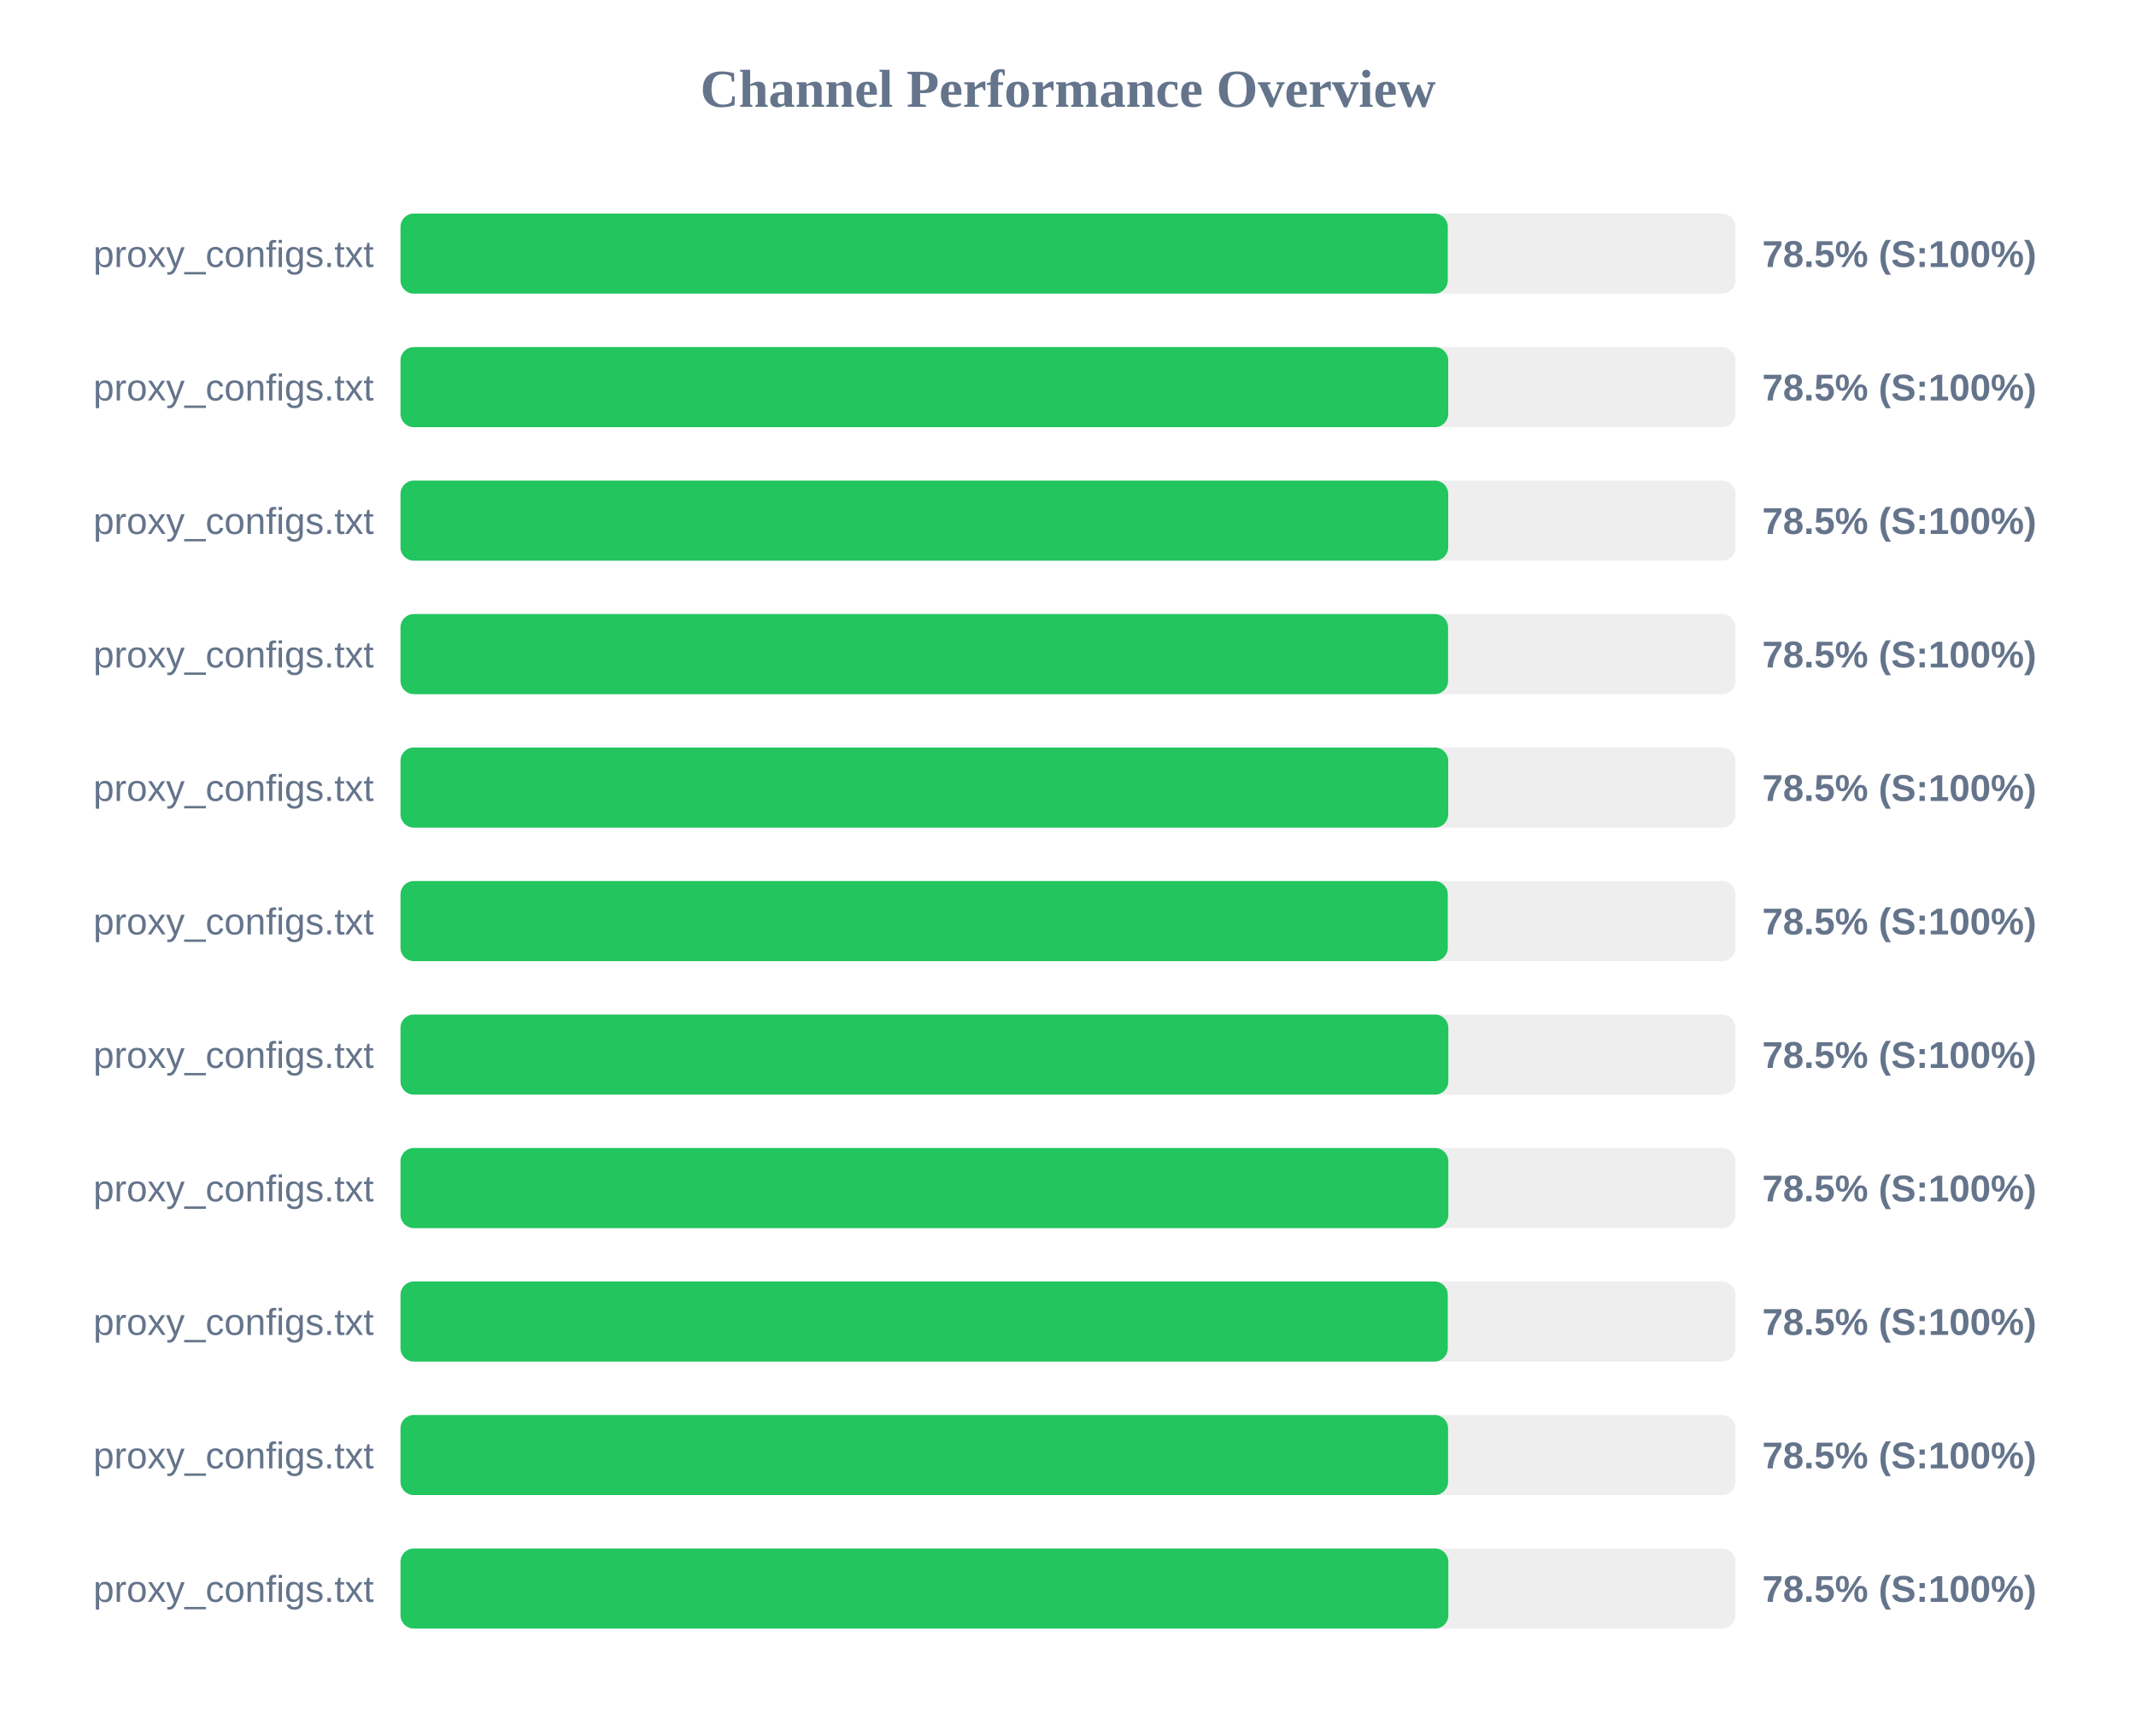
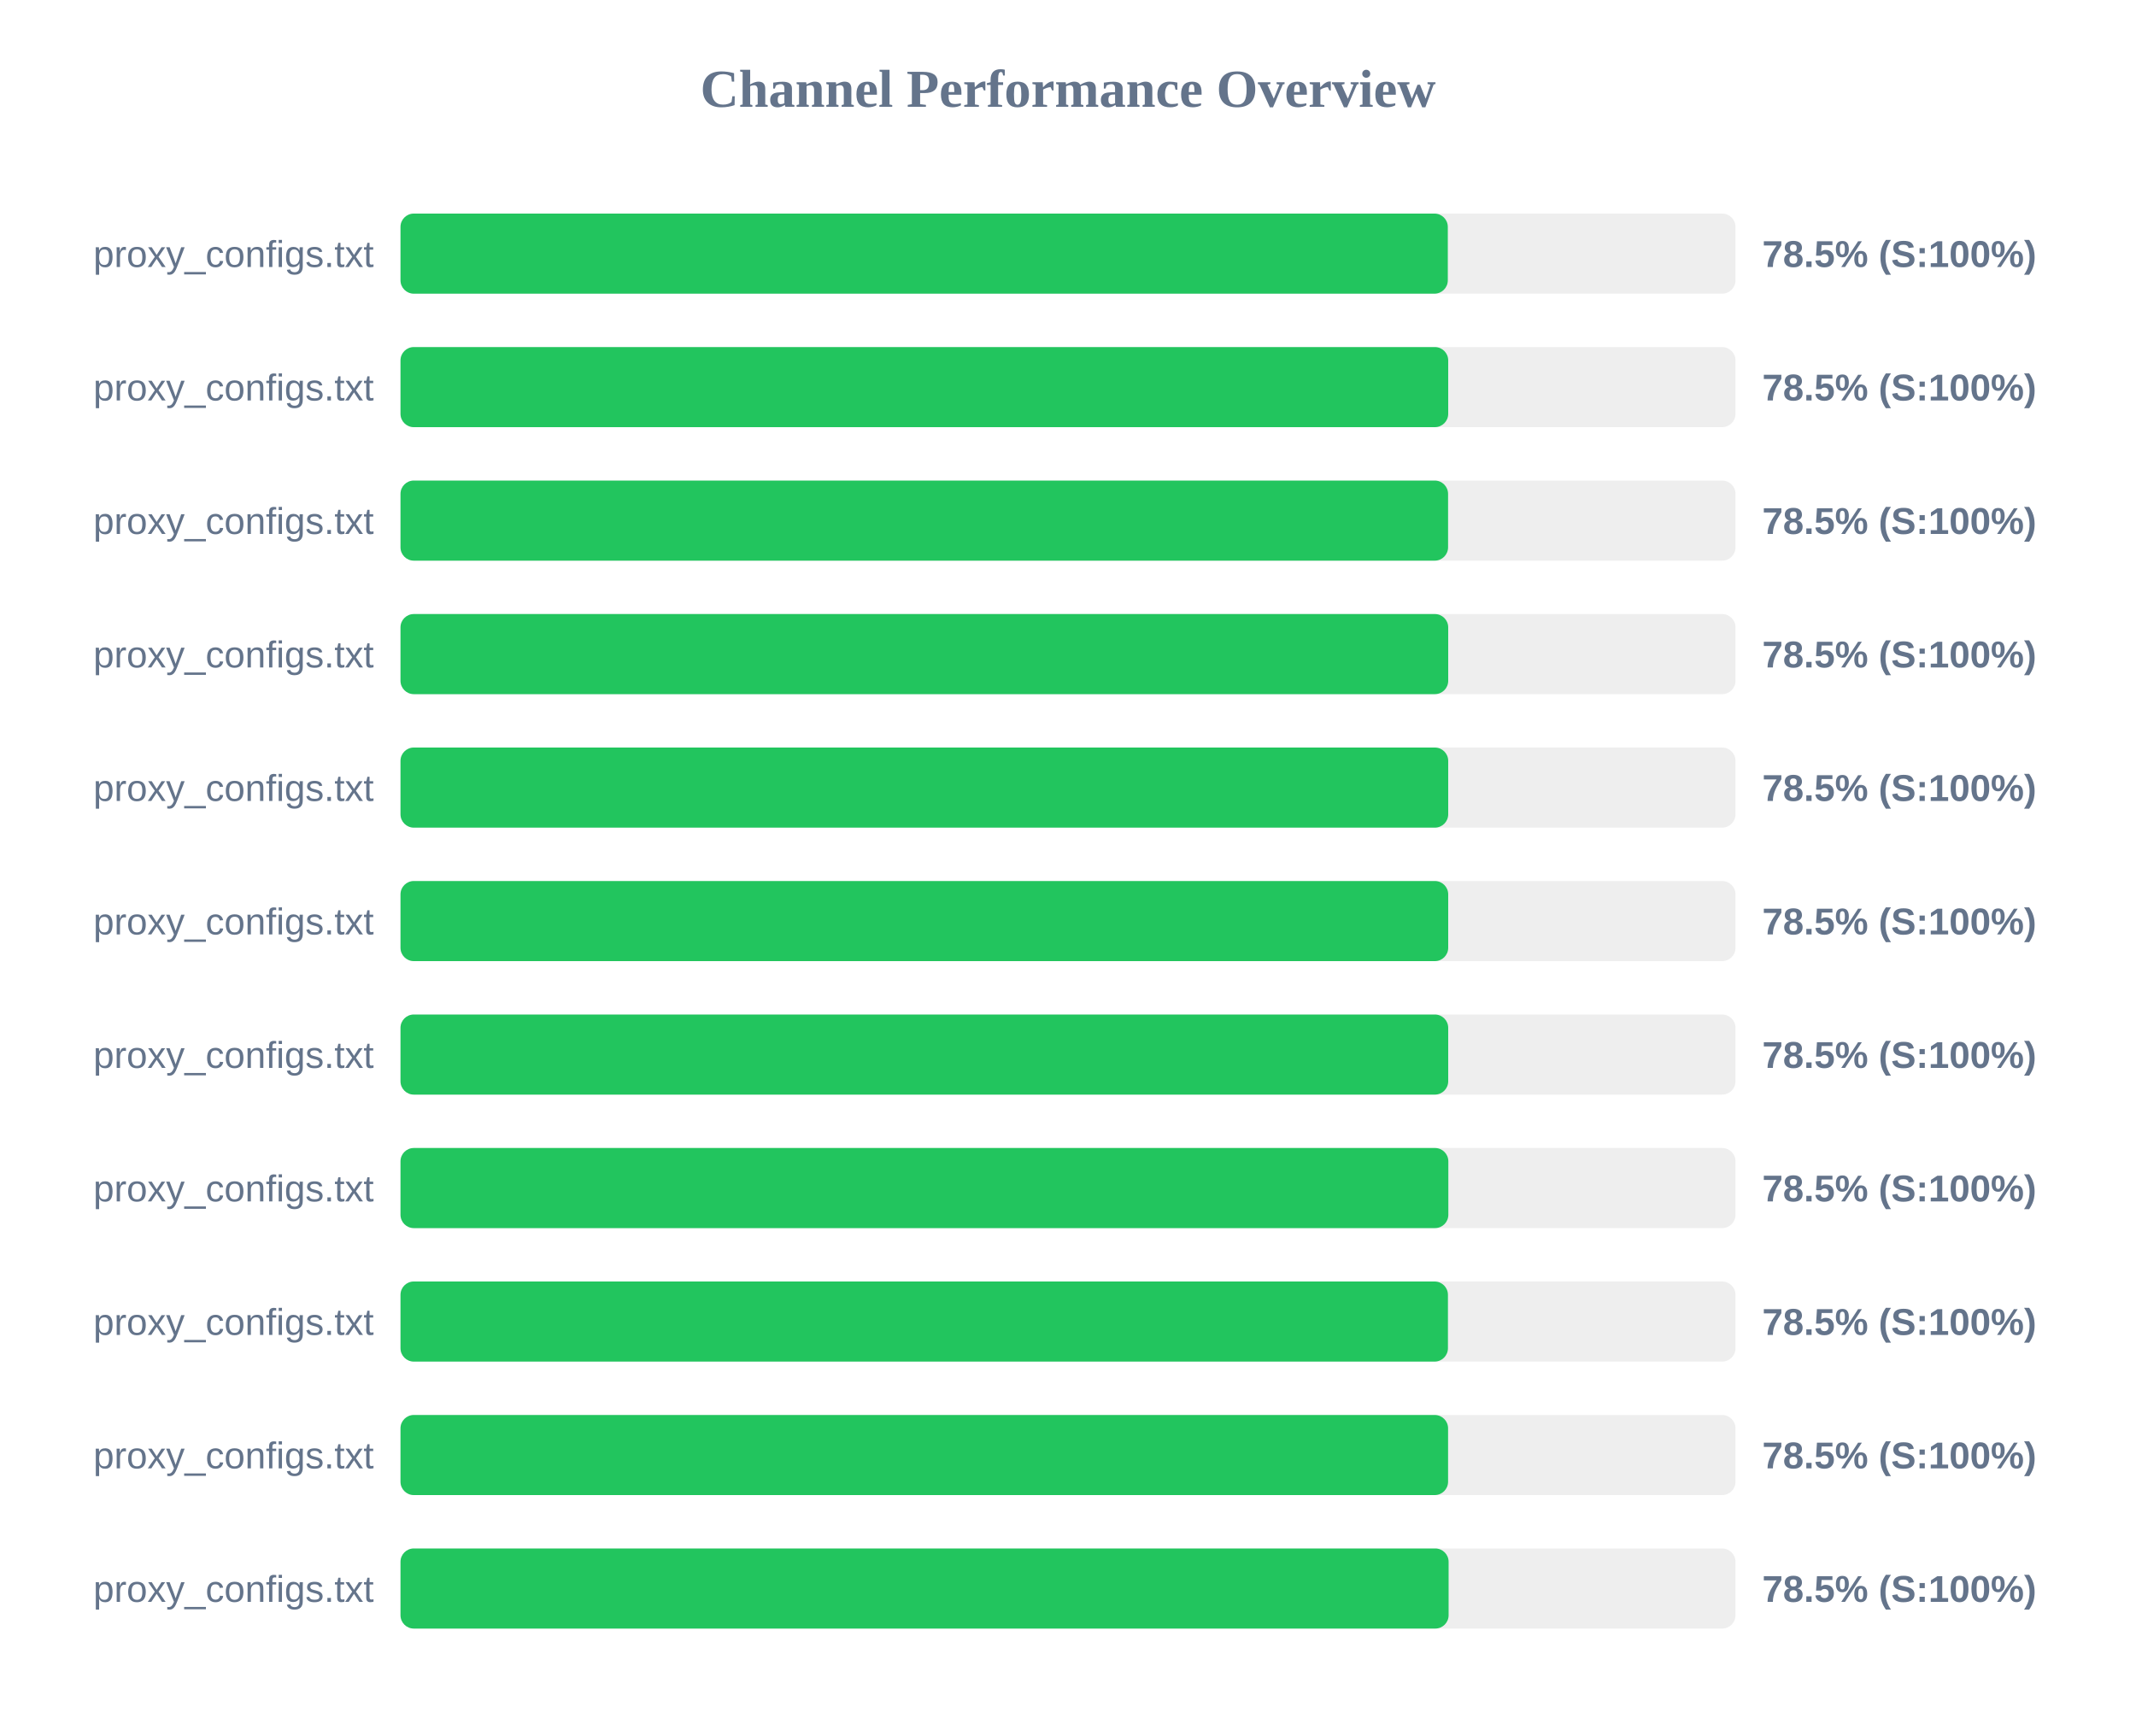
<svg xmlns="http://www.w3.org/2000/svg" width="800" height="650" version="1.1">
  <style>
        .row { font: 14px Arial; fill: #64748b; }
        .score { font: bold 14px Arial; fill: #64748b; }
    </style>
  <text x="400" y="40" text-anchor="middle" font-size="20px" font-weight="bold" fill="#64748b">Channel Performance Overview</text>
  <rect x="150" y="80" width="500" height="30" fill="#eee" rx="5" />
  <rect x="150" y="80" width="392.25" height="30" fill="#22c55e" rx="5" />
  <text x="140" y="100" text-anchor="end" class="row">proxy_configs.txt</text>
  <text x="660" y="100" text-anchor="start" class="score">78.5% (S:100%)</text>
  <rect x="150" y="130" width="500" height="30" fill="#eee" rx="5" />
  <rect x="150" y="130" width="392.4" height="30" fill="#22c55e" rx="5" />
  <text x="140" y="150" text-anchor="end" class="row">proxy_configs.txt</text>
  <text x="660" y="150" text-anchor="start" class="score">78.5% (S:100%)</text>
  <rect x="150" y="180" width="500" height="30" fill="#eee" rx="5" />
-   <rect x="150" y="180" width="392.4" height="30" fill="#22c55e" rx="5" />
+   <rect x="150" y="180" width="392.35" height="30" fill="#22c55e" rx="5" />
  <text x="140" y="200" text-anchor="end" class="row">proxy_configs.txt</text>
  <text x="660" y="200" text-anchor="start" class="score">78.5% (S:100%)</text>
  <rect x="150" y="230" width="500" height="30" fill="#eee" rx="5" />
-   <rect x="150" y="230" width="392.35" height="30" fill="#22c55e" rx="5" />
+   <rect x="150" y="230" width="392.4" height="30" fill="#22c55e" rx="5" />
  <text x="140" y="250" text-anchor="end" class="row">proxy_configs.txt</text>
  <text x="660" y="250" text-anchor="start" class="score">78.5% (S:100%)</text>
  <rect x="150" y="280" width="500" height="30" fill="#eee" rx="5" />
  <rect x="150" y="280" width="392.4" height="30" fill="#22c55e" rx="5" />
  <text x="140" y="300" text-anchor="end" class="row">proxy_configs.txt</text>
  <text x="660" y="300" text-anchor="start" class="score">78.5% (S:100%)</text>
  <rect x="150" y="330" width="500" height="30" fill="#eee" rx="5" />
-   <rect x="150" y="330" width="392.25" height="30" fill="#22c55e" rx="5" />
+   <rect x="150" y="330" width="392.4" height="30" fill="#22c55e" rx="5" />
  <text x="140" y="350" text-anchor="end" class="row">proxy_configs.txt</text>
  <text x="660" y="350" text-anchor="start" class="score">78.5% (S:100%)</text>
  <rect x="150" y="380" width="500" height="30" fill="#eee" rx="5" />
-   <rect x="150" y="380" width="392.45" height="30" fill="#22c55e" rx="5" />
+   <rect x="150" y="380" width="392.4" height="30" fill="#22c55e" rx="5" />
  <text x="140" y="400" text-anchor="end" class="row">proxy_configs.txt</text>
  <text x="660" y="400" text-anchor="start" class="score">78.5% (S:100%)</text>
  <rect x="150" y="430" width="500" height="30" fill="#eee" rx="5" />
  <rect x="150" y="430" width="392.45" height="30" fill="#22c55e" rx="5" />
  <text x="140" y="450" text-anchor="end" class="row">proxy_configs.txt</text>
  <text x="660" y="450" text-anchor="start" class="score">78.5% (S:100%)</text>
  <rect x="150" y="480" width="500" height="30" fill="#eee" rx="5" />
-   <rect x="150" y="480" width="392.25" height="30" fill="#22c55e" rx="5" />
+   <rect x="150" y="480" width="392.3" height="30" fill="#22c55e" rx="5" />
  <text x="140" y="500" text-anchor="end" class="row">proxy_configs.txt</text>
  <text x="660" y="500" text-anchor="start" class="score">78.5% (S:100%)</text>
  <rect x="150" y="530" width="500" height="30" fill="#eee" rx="5" />
  <rect x="150" y="530" width="392.35" height="30" fill="#22c55e" rx="5" />
  <text x="140" y="550" text-anchor="end" class="row">proxy_configs.txt</text>
  <text x="660" y="550" text-anchor="start" class="score">78.5% (S:100%)</text>
  <rect x="150" y="580" width="500" height="30" fill="#eee" rx="5" />
-   <rect x="150" y="580" width="392.45" height="30" fill="#22c55e" rx="5" />
+   <rect x="150" y="580" width="392.55" height="30" fill="#22c55e" rx="5" />
  <text x="140" y="600" text-anchor="end" class="row">proxy_configs.txt</text>
  <text x="660" y="600" text-anchor="start" class="score">78.5% (S:100%)</text>
</svg>
